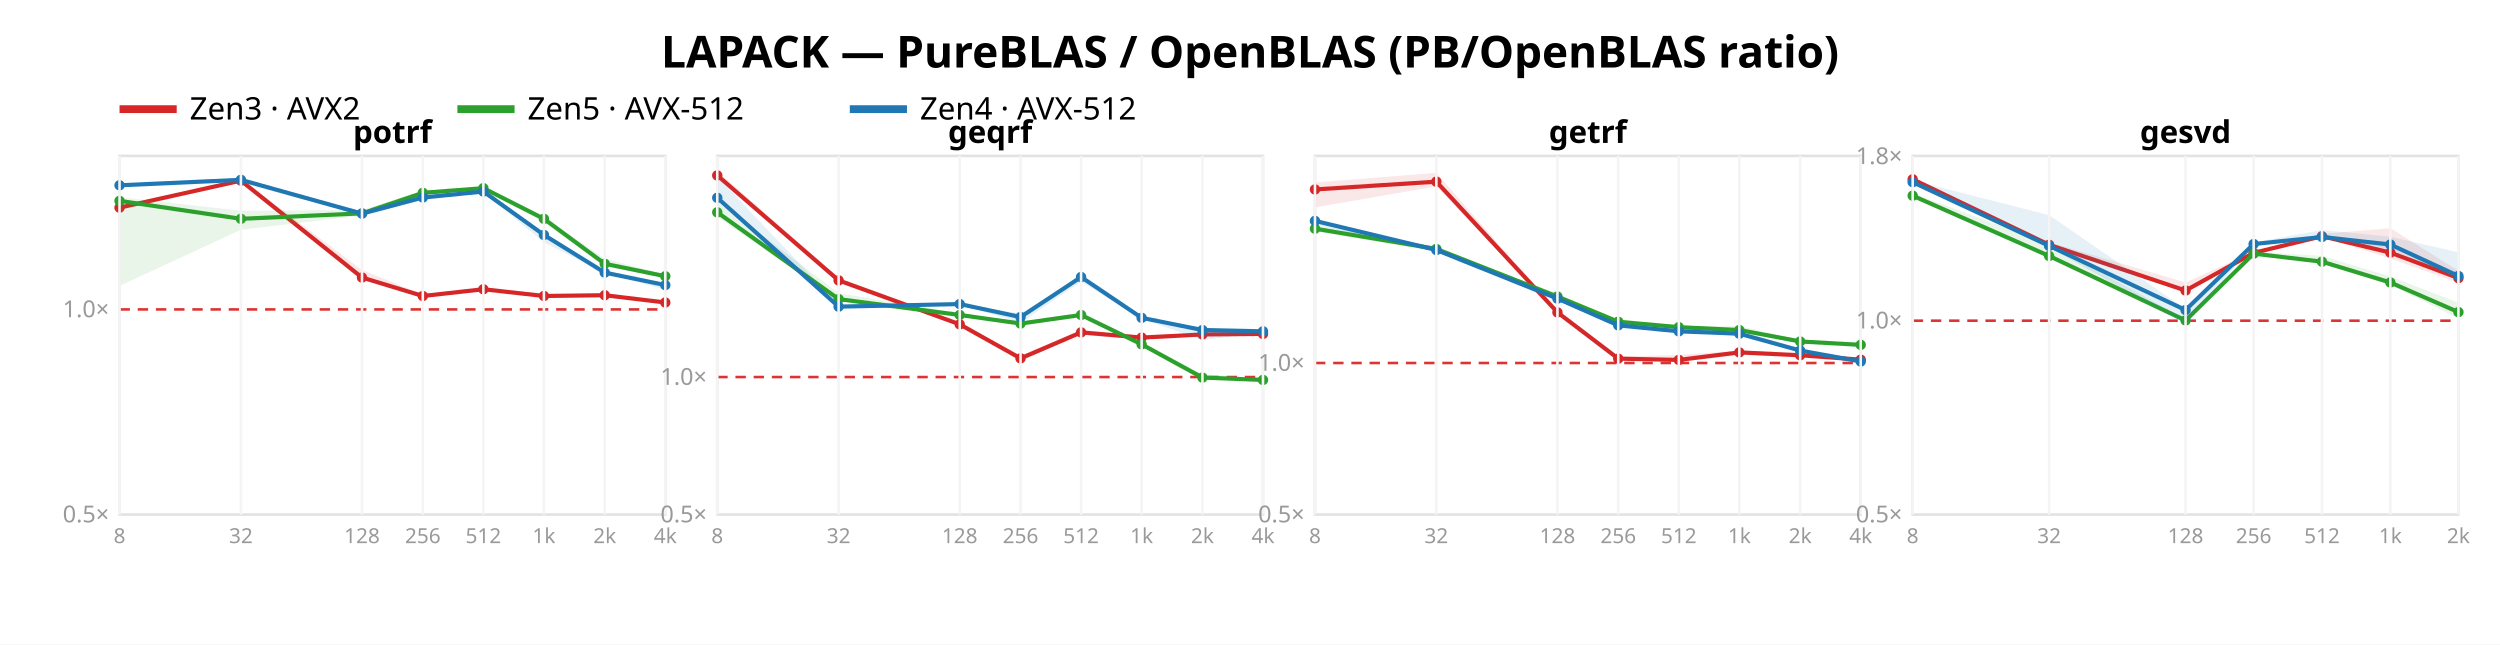
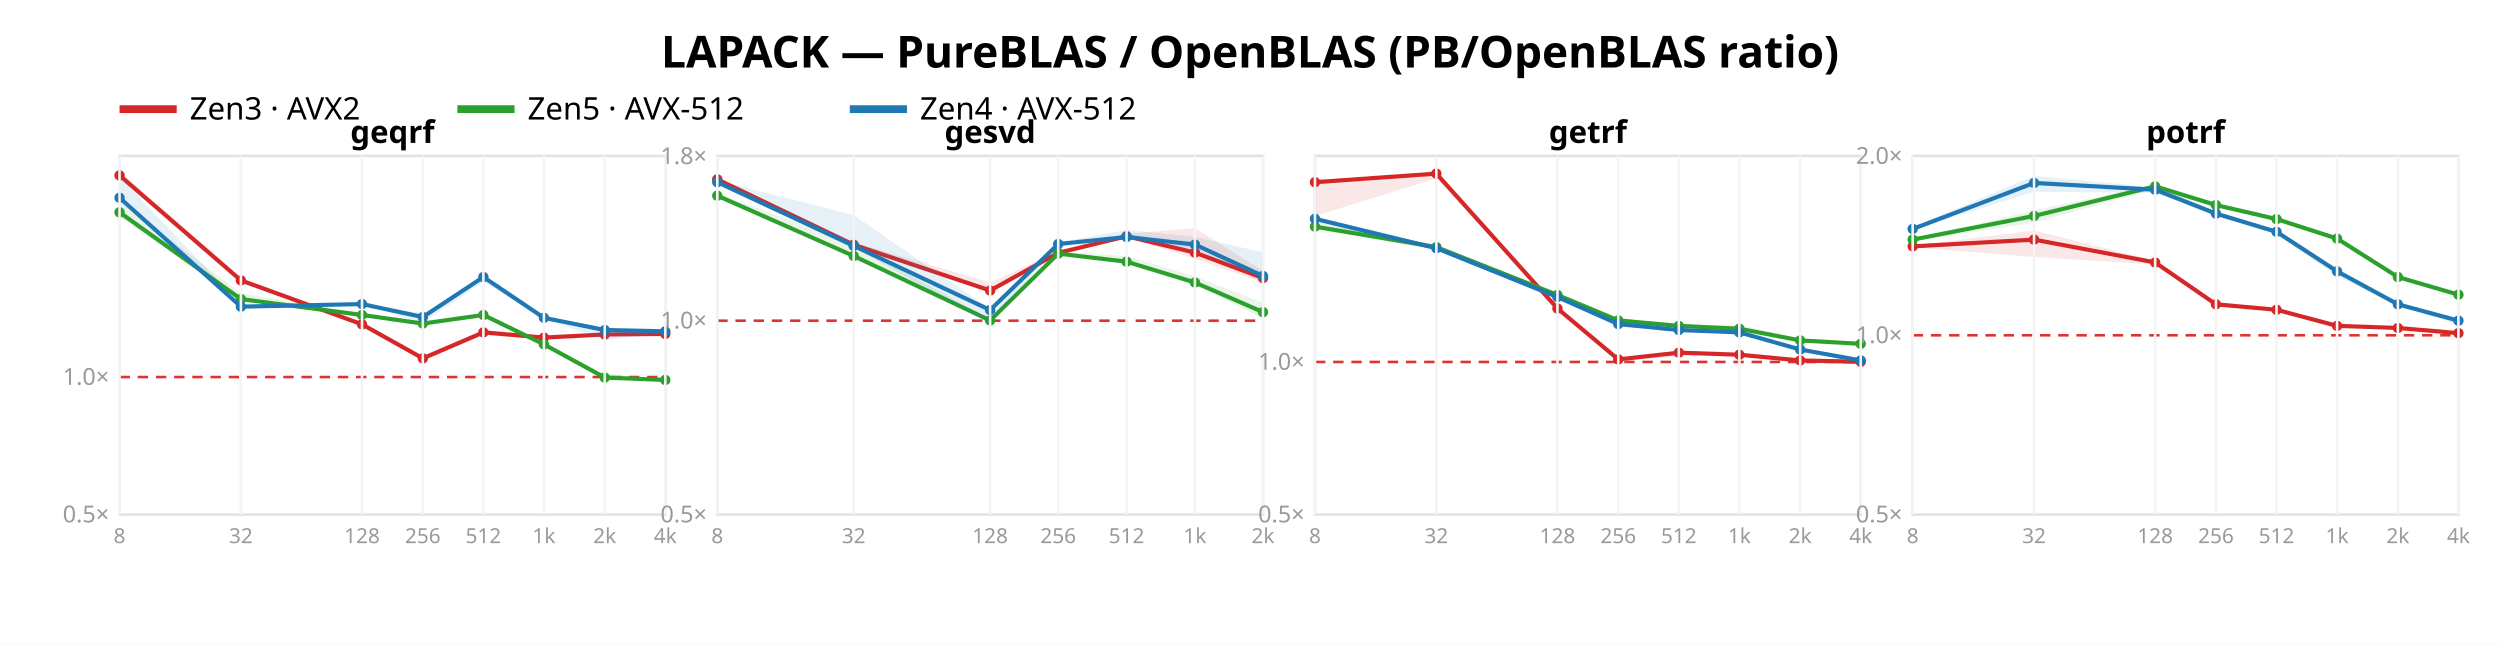
<svg xmlns="http://www.w3.org/2000/svg" width="962" height="248" font-family="sans-serif">
  <rect width="962" height="248" fill="white" />
  <text x="481.0" y="26" text-anchor="middle" font-size="17" font-weight="bold">LAPACK — PureBLAS / OpenBLAS (PB/OpenBLAS ratio)</text>
  <line x1="46" y1="42" x2="68" y2="42" stroke="#d62728" stroke-width="3" />
  <text x="73" y="46" font-size="12">Zen3 · AVX2</text>
  <line x1="176" y1="42" x2="198" y2="42" stroke="#2ca02c" stroke-width="3" />
  <text x="203" y="46" font-size="12">Zen5 · AVX-512</text>
  <line x1="327" y1="42" x2="349" y2="42" stroke="#1f77b4" stroke-width="3" />
  <text x="354" y="46" font-size="12">Zen4 · AVX-512</text>
  <rect x="46" y="60" width="210" height="138" fill="none" stroke="#e2e2e2" />
-   <line x1="46" y1="119.065" x2="256" y2="119.065" stroke="#d33" stroke-dasharray="4 3" />
+   <line x1="46" y1="145.086" x2="256" y2="145.086" stroke="#d33" stroke-dasharray="4 3" />
  <text x="42" y="201.0" text-anchor="end" font-size="9" fill="#999">0.5×</text>
-   <text x="42" y="122.065" text-anchor="end" font-size="9" fill="#999">1.0×</text>
-   <polygon points="46.0,79.3 92.7,68.8 139.3,103.9 162.7,113.3 186.0,110.8 209.3,113.1 232.7,112.9 256.0,116.2 256.0,116.6 232.7,113.7 209.3,114.4 186.0,111.7 162.7,114.2 139.3,107.1 92.7,70.0 46.0,80.5" fill="#d62728" opacity="0.11" />
-   <polyline points="46.0,79.9 92.7,69.5 139.3,106.8 162.7,113.9 186.0,111.3 209.3,113.9 232.7,113.6 256.0,116.4" fill="none" stroke="#d62728" stroke-width="1.6" />
-   <circle cx="46.0" cy="79.9" r="2" fill="#d62728" />
-   <circle cx="92.7" cy="69.5" r="2" fill="#d62728" />
-   <circle cx="139.3" cy="106.8" r="2" fill="#d62728" />
-   <circle cx="162.7" cy="113.9" r="2" fill="#d62728" />
-   <circle cx="186.0" cy="111.3" r="2" fill="#d62728" />
-   <circle cx="209.3" cy="113.9" r="2" fill="#d62728" />
-   <circle cx="232.7" cy="113.6" r="2" fill="#d62728" />
-   <circle cx="256.0" cy="116.4" r="2" fill="#d62728" />
-   <polygon points="46.0,75.9 92.7,81.1 139.3,80.8 162.7,73.4 186.0,72.0 209.3,83.8 232.7,99.5 256.0,105.7 256.0,106.9 232.7,102.4 209.3,85.6 186.0,72.7 162.7,74.7 139.3,82.9 92.7,88.4 46.0,110.0" fill="#2ca02c" opacity="0.11" />
-   <polyline points="46.0,77.3 92.7,84.2 139.3,82.1 162.7,74.2 186.0,72.4 209.3,84.2 232.7,101.5 256.0,106.3" fill="none" stroke="#2ca02c" stroke-width="1.6" />
-   <circle cx="46.0" cy="77.3" r="2" fill="#2ca02c" />
-   <circle cx="92.7" cy="84.2" r="2" fill="#2ca02c" />
-   <circle cx="139.3" cy="82.1" r="2" fill="#2ca02c" />
-   <circle cx="162.7" cy="74.2" r="2" fill="#2ca02c" />
-   <circle cx="186.0" cy="72.4" r="2" fill="#2ca02c" />
-   <circle cx="209.3" cy="84.2" r="2" fill="#2ca02c" />
-   <circle cx="232.7" cy="101.5" r="2" fill="#2ca02c" />
-   <circle cx="256.0" cy="106.3" r="2" fill="#2ca02c" />
-   <polygon points="46.0,70.7 92.7,68.8 139.3,81.4 162.7,74.7 186.0,73.0 209.3,89.8 232.7,104.1 256.0,109.4 256.0,111.5 232.7,105.1 209.3,93.3 186.0,74.0 162.7,76.9 139.3,83.0 92.7,70.2 46.0,71.5" fill="#1f77b4" opacity="0.11" />
-   <polyline points="46.0,71.3 92.7,69.2 139.3,82.2 162.7,76.0 186.0,73.7 209.3,90.4 232.7,104.9 256.0,109.7" fill="none" stroke="#1f77b4" stroke-width="1.6" />
-   <circle cx="46.0" cy="71.3" r="2" fill="#1f77b4" />
-   <circle cx="92.7" cy="69.2" r="2" fill="#1f77b4" />
-   <circle cx="139.3" cy="82.2" r="2" fill="#1f77b4" />
-   <circle cx="162.7" cy="76.0" r="2" fill="#1f77b4" />
-   <circle cx="186.0" cy="73.7" r="2" fill="#1f77b4" />
-   <circle cx="209.3" cy="90.4" r="2" fill="#1f77b4" />
-   <circle cx="232.7" cy="104.9" r="2" fill="#1f77b4" />
-   <circle cx="256.0" cy="109.7" r="2" fill="#1f77b4" />
-   <text x="151.0" y="55" text-anchor="middle" font-size="12" font-weight="bold">potrf</text>
+   <text x="42" y="148.086" text-anchor="end" font-size="9" fill="#999">1.0×</text>
+   <polygon points="46.0,65.9 92.7,106.8 139.3,124.3 162.7,136.8 186.0,126.9 209.3,129.4 232.7,128.3 256.0,128.3 256.0,128.8 232.7,129.1 209.3,130.6 186.0,128.9 162.7,138.8 139.3,125.2 92.7,108.1 46.0,68.2" fill="#d62728" opacity="0.11" />
+   <polyline points="46.0,67.5 92.7,107.9 139.3,124.8 162.7,137.9 186.0,127.9 209.3,129.9 232.7,128.7 256.0,128.5" fill="none" stroke="#d62728" stroke-width="1.6" />
+   <circle cx="46.0" cy="67.5" r="2" fill="#d62728" />
+   <circle cx="92.7" cy="107.9" r="2" fill="#d62728" />
+   <circle cx="139.3" cy="124.8" r="2" fill="#d62728" />
+   <circle cx="162.7" cy="137.9" r="2" fill="#d62728" />
+   <circle cx="186.0" cy="127.9" r="2" fill="#d62728" />
+   <circle cx="209.3" cy="129.9" r="2" fill="#d62728" />
+   <circle cx="232.7" cy="128.7" r="2" fill="#d62728" />
+   <circle cx="256.0" cy="128.5" r="2" fill="#d62728" />
+   <polygon points="46.0,77.5 92.7,112.8 139.3,120.7 162.7,124.0 186.0,120.8 209.3,131.9 232.7,143.9 256.0,145.9 256.0,146.8 232.7,145.6 209.3,133.2 186.0,121.4 162.7,124.7 139.3,121.7 92.7,115.7 46.0,83.4" fill="#2ca02c" opacity="0.11" />
+   <polyline points="46.0,81.7 92.7,115.1 139.3,121.2 162.7,124.5 186.0,121.2 209.3,132.5 232.7,145.3 256.0,146.2" fill="none" stroke="#2ca02c" stroke-width="1.6" />
+   <circle cx="46.0" cy="81.7" r="2" fill="#2ca02c" />
+   <circle cx="92.7" cy="115.1" r="2" fill="#2ca02c" />
+   <circle cx="139.3" cy="121.2" r="2" fill="#2ca02c" />
+   <circle cx="162.7" cy="124.5" r="2" fill="#2ca02c" />
+   <circle cx="186.0" cy="121.2" r="2" fill="#2ca02c" />
+   <circle cx="209.3" cy="132.5" r="2" fill="#2ca02c" />
+   <circle cx="232.7" cy="145.3" r="2" fill="#2ca02c" />
+   <circle cx="256.0" cy="146.2" r="2" fill="#2ca02c" />
+   <polygon points="46.0,68.0 92.7,117.2 139.3,116.7 162.7,120.7 186.0,106.0 209.3,121.9 232.7,126.1 256.0,127.2 256.0,128.1 232.7,130.9 209.3,122.6 186.0,108.4 162.7,124.2 139.3,117.2 92.7,118.4 46.0,76.8" fill="#1f77b4" opacity="0.11" />
+   <polyline points="46.0,76.1 92.7,118.0 139.3,117.0 162.7,122.0 186.0,106.6 209.3,122.3 232.7,127.0 256.0,127.5" fill="none" stroke="#1f77b4" stroke-width="1.6" />
+   <circle cx="46.0" cy="76.1" r="2" fill="#1f77b4" />
+   <circle cx="92.7" cy="118.0" r="2" fill="#1f77b4" />
+   <circle cx="139.3" cy="117.0" r="2" fill="#1f77b4" />
+   <circle cx="162.7" cy="122.0" r="2" fill="#1f77b4" />
+   <circle cx="186.0" cy="106.6" r="2" fill="#1f77b4" />
+   <circle cx="209.3" cy="122.3" r="2" fill="#1f77b4" />
+   <circle cx="232.7" cy="127.0" r="2" fill="#1f77b4" />
+   <circle cx="256.0" cy="127.5" r="2" fill="#1f77b4" />
+   <text x="151.0" y="55" text-anchor="middle" font-size="12" font-weight="bold">geqrf</text>
  <line x1="46.0" y1="60" x2="46.0" y2="198" stroke="#f4f4f4" />
  <text x="46.0" y="209" text-anchor="middle" font-size="8" fill="#999">8</text>
  <line x1="92.7" y1="60" x2="92.7" y2="198" stroke="#f4f4f4" />
  <text x="92.7" y="209" text-anchor="middle" font-size="8" fill="#999">32</text>
  <line x1="139.3" y1="60" x2="139.3" y2="198" stroke="#f4f4f4" />
  <text x="139.3" y="209" text-anchor="middle" font-size="8" fill="#999">128</text>
  <line x1="162.7" y1="60" x2="162.7" y2="198" stroke="#f4f4f4" />
  <text x="162.7" y="209" text-anchor="middle" font-size="8" fill="#999">256</text>
  <line x1="186.0" y1="60" x2="186.0" y2="198" stroke="#f4f4f4" />
  <text x="186.0" y="209" text-anchor="middle" font-size="8" fill="#999">512</text>
  <line x1="209.3" y1="60" x2="209.3" y2="198" stroke="#f4f4f4" />
  <text x="209.3" y="209" text-anchor="middle" font-size="8" fill="#999">1k</text>
  <line x1="232.7" y1="60" x2="232.7" y2="198" stroke="#f4f4f4" />
  <text x="232.7" y="209" text-anchor="middle" font-size="8" fill="#999">2k</text>
  <line x1="256.0" y1="60" x2="256.0" y2="198" stroke="#f4f4f4" />
  <text x="256.0" y="209" text-anchor="middle" font-size="8" fill="#999">4k</text>
  <rect x="276" y="60" width="210" height="138" fill="none" stroke="#e2e2e2" />
-   <line x1="276" y1="145.086" x2="486" y2="145.086" stroke="#d33" stroke-dasharray="4 3" />
+   <line x1="276" y1="123.402" x2="486" y2="123.402" stroke="#d33" stroke-dasharray="4 3" />
  <text x="272" y="201.0" text-anchor="end" font-size="9" fill="#999">0.5×</text>
-   <text x="272" y="148.086" text-anchor="end" font-size="9" fill="#999">1.0×</text>
-   <polygon points="276.0,65.9 322.7,106.8 369.3,124.3 392.7,136.8 416.0,126.9 439.3,129.4 462.7,128.3 486.0,128.3 486.0,128.8 462.7,129.1 439.3,130.6 416.0,128.9 392.7,138.8 369.3,125.2 322.7,108.1 276.0,68.2" fill="#d62728" opacity="0.11" />
-   <polyline points="276.0,67.5 322.7,107.9 369.3,124.8 392.7,137.9 416.0,127.9 439.3,129.9 462.7,128.7 486.0,128.5" fill="none" stroke="#d62728" stroke-width="1.6" />
-   <circle cx="276.0" cy="67.5" r="2" fill="#d62728" />
-   <circle cx="322.7" cy="107.9" r="2" fill="#d62728" />
-   <circle cx="369.3" cy="124.8" r="2" fill="#d62728" />
-   <circle cx="392.7" cy="137.9" r="2" fill="#d62728" />
-   <circle cx="416.0" cy="127.9" r="2" fill="#d62728" />
-   <circle cx="439.3" cy="129.9" r="2" fill="#d62728" />
-   <circle cx="462.7" cy="128.7" r="2" fill="#d62728" />
-   <circle cx="486.0" cy="128.5" r="2" fill="#d62728" />
-   <polygon points="276.0,77.5 322.7,112.8 369.3,120.7 392.7,124.0 416.0,120.8 439.3,131.9 462.7,143.9 486.0,145.9 486.0,146.8 462.7,145.6 439.3,133.2 416.0,121.4 392.7,124.7 369.3,121.7 322.7,115.7 276.0,83.4" fill="#2ca02c" opacity="0.11" />
-   <polyline points="276.0,81.7 322.7,115.1 369.3,121.2 392.7,124.5 416.0,121.2 439.3,132.5 462.7,145.3 486.0,146.2" fill="none" stroke="#2ca02c" stroke-width="1.6" />
-   <circle cx="276.0" cy="81.7" r="2" fill="#2ca02c" />
-   <circle cx="322.7" cy="115.1" r="2" fill="#2ca02c" />
-   <circle cx="369.3" cy="121.2" r="2" fill="#2ca02c" />
-   <circle cx="392.7" cy="124.5" r="2" fill="#2ca02c" />
-   <circle cx="416.0" cy="121.2" r="2" fill="#2ca02c" />
-   <circle cx="439.3" cy="132.5" r="2" fill="#2ca02c" />
-   <circle cx="462.7" cy="145.3" r="2" fill="#2ca02c" />
-   <circle cx="486.0" cy="146.2" r="2" fill="#2ca02c" />
-   <polygon points="276.0,68.0 322.7,117.2 369.3,116.7 392.7,120.7 416.0,106.0 439.3,121.9 462.7,126.1 486.0,127.2 486.0,128.1 462.7,130.9 439.3,122.6 416.0,108.4 392.7,124.2 369.3,117.2 322.7,118.4 276.0,76.8" fill="#1f77b4" opacity="0.11" />
-   <polyline points="276.0,76.1 322.7,118.0 369.3,117.0 392.7,122.0 416.0,106.6 439.3,122.3 462.7,127.0 486.0,127.5" fill="none" stroke="#1f77b4" stroke-width="1.6" />
-   <circle cx="276.0" cy="76.1" r="2" fill="#1f77b4" />
-   <circle cx="322.7" cy="118.0" r="2" fill="#1f77b4" />
-   <circle cx="369.3" cy="117.0" r="2" fill="#1f77b4" />
-   <circle cx="392.7" cy="122.0" r="2" fill="#1f77b4" />
-   <circle cx="416.0" cy="106.6" r="2" fill="#1f77b4" />
-   <circle cx="439.3" cy="122.3" r="2" fill="#1f77b4" />
-   <circle cx="462.7" cy="127.0" r="2" fill="#1f77b4" />
-   <circle cx="486.0" cy="127.5" r="2" fill="#1f77b4" />
-   <text x="381.0" y="55" text-anchor="middle" font-size="12" font-weight="bold">geqrf</text>
+   <text x="272" y="126.402" text-anchor="end" font-size="9" fill="#999">1.0×</text>
+   <text x="272" y="63.143" text-anchor="end" font-size="9" fill="#999">1.8×</text>
+   <polygon points="276.0,68.3 328.5,93.2 381.0,108.7 407.2,96.8 433.5,90.0 459.8,87.8 486.0,104.2 486.0,108.8 459.8,99.5 433.5,91.2 407.2,98.1 381.0,112.1 328.5,94.7 276.0,69.4" fill="#d62728" opacity="0.11" />
+   <polyline points="276.0,69.0 328.5,94.2 381.0,111.8 407.2,97.3 433.5,90.9 459.8,97.2 486.0,107.0" fill="none" stroke="#d62728" stroke-width="1.6" />
+   <circle cx="276.0" cy="69.0" r="2" fill="#d62728" />
+   <circle cx="328.5" cy="94.2" r="2" fill="#d62728" />
+   <circle cx="381.0" cy="111.8" r="2" fill="#d62728" />
+   <circle cx="407.2" cy="97.3" r="2" fill="#d62728" />
+   <circle cx="433.5" cy="90.9" r="2" fill="#d62728" />
+   <circle cx="459.8" cy="97.2" r="2" fill="#d62728" />
+   <circle cx="486.0" cy="107.0" r="2" fill="#d62728" />
+   <polygon points="276.0,74.4 328.5,93.8 381.0,122.9 407.2,96.8 433.5,98.5 459.8,106.4 486.0,116.5 486.0,122.5 459.8,109.7 433.5,101.4 407.2,98.1 381.0,123.5 328.5,99.1 276.0,76.1" fill="#2ca02c" opacity="0.11" />
+   <polyline points="276.0,75.3 328.5,98.5 381.0,123.3 407.2,97.6 433.5,100.7 459.8,108.7 486.0,120.1" fill="none" stroke="#2ca02c" stroke-width="1.6" />
+   <circle cx="276.0" cy="75.3" r="2" fill="#2ca02c" />
+   <circle cx="328.5" cy="98.5" r="2" fill="#2ca02c" />
+   <circle cx="381.0" cy="123.3" r="2" fill="#2ca02c" />
+   <circle cx="407.2" cy="97.6" r="2" fill="#2ca02c" />
+   <circle cx="433.5" cy="100.7" r="2" fill="#2ca02c" />
+   <circle cx="459.8" cy="108.7" r="2" fill="#2ca02c" />
+   <circle cx="486.0" cy="120.1" r="2" fill="#2ca02c" />
+   <polygon points="276.0,69.4 328.5,82.8 381.0,118.9 407.2,93.3 433.5,88.5 459.8,91.1 486.0,97.1 486.0,107.3 459.8,96.0 433.5,91.7 407.2,94.2 381.0,124.9 328.5,95.1 276.0,70.9" fill="#1f77b4" opacity="0.11" />
+   <polyline points="276.0,70.1 328.5,94.6 381.0,119.3 407.2,93.9 433.5,91.2 459.8,94.1 486.0,106.2" fill="none" stroke="#1f77b4" stroke-width="1.6" />
+   <circle cx="276.0" cy="70.1" r="2" fill="#1f77b4" />
+   <circle cx="328.5" cy="94.6" r="2" fill="#1f77b4" />
+   <circle cx="381.0" cy="119.3" r="2" fill="#1f77b4" />
+   <circle cx="407.2" cy="93.9" r="2" fill="#1f77b4" />
+   <circle cx="433.5" cy="91.2" r="2" fill="#1f77b4" />
+   <circle cx="459.8" cy="94.1" r="2" fill="#1f77b4" />
+   <circle cx="486.0" cy="106.2" r="2" fill="#1f77b4" />
+   <text x="381.0" y="55" text-anchor="middle" font-size="12" font-weight="bold">gesvd</text>
  <line x1="276.0" y1="60" x2="276.0" y2="198" stroke="#f4f4f4" />
  <text x="276.0" y="209" text-anchor="middle" font-size="8" fill="#999">8</text>
-   <line x1="322.7" y1="60" x2="322.7" y2="198" stroke="#f4f4f4" />
-   <text x="322.7" y="209" text-anchor="middle" font-size="8" fill="#999">32</text>
-   <line x1="369.3" y1="60" x2="369.3" y2="198" stroke="#f4f4f4" />
-   <text x="369.3" y="209" text-anchor="middle" font-size="8" fill="#999">128</text>
-   <line x1="392.7" y1="60" x2="392.7" y2="198" stroke="#f4f4f4" />
-   <text x="392.7" y="209" text-anchor="middle" font-size="8" fill="#999">256</text>
-   <line x1="416.0" y1="60" x2="416.0" y2="198" stroke="#f4f4f4" />
-   <text x="416.0" y="209" text-anchor="middle" font-size="8" fill="#999">512</text>
-   <line x1="439.3" y1="60" x2="439.3" y2="198" stroke="#f4f4f4" />
-   <text x="439.3" y="209" text-anchor="middle" font-size="8" fill="#999">1k</text>
-   <line x1="462.7" y1="60" x2="462.7" y2="198" stroke="#f4f4f4" />
-   <text x="462.7" y="209" text-anchor="middle" font-size="8" fill="#999">2k</text>
+   <line x1="328.5" y1="60" x2="328.5" y2="198" stroke="#f4f4f4" />
+   <text x="328.5" y="209" text-anchor="middle" font-size="8" fill="#999">32</text>
+   <line x1="381.0" y1="60" x2="381.0" y2="198" stroke="#f4f4f4" />
+   <text x="381.0" y="209" text-anchor="middle" font-size="8" fill="#999">128</text>
+   <line x1="407.2" y1="60" x2="407.2" y2="198" stroke="#f4f4f4" />
+   <text x="407.2" y="209" text-anchor="middle" font-size="8" fill="#999">256</text>
+   <line x1="433.5" y1="60" x2="433.5" y2="198" stroke="#f4f4f4" />
+   <text x="433.5" y="209" text-anchor="middle" font-size="8" fill="#999">512</text>
+   <line x1="459.8" y1="60" x2="459.8" y2="198" stroke="#f4f4f4" />
+   <text x="459.8" y="209" text-anchor="middle" font-size="8" fill="#999">1k</text>
  <line x1="486.0" y1="60" x2="486.0" y2="198" stroke="#f4f4f4" />
-   <text x="486.0" y="209" text-anchor="middle" font-size="8" fill="#999">4k</text>
+   <text x="486.0" y="209" text-anchor="middle" font-size="8" fill="#999">2k</text>
  <rect x="506" y="60" width="210" height="138" fill="none" stroke="#e2e2e2" />
-   <line x1="506" y1="139.682" x2="716" y2="139.682" stroke="#d33" stroke-dasharray="4 3" />
+   <line x1="506" y1="139.283" x2="716" y2="139.283" stroke="#d33" stroke-dasharray="4 3" />
  <text x="502" y="201.0" text-anchor="end" font-size="9" fill="#999">0.5×</text>
-   <text x="502" y="142.682" text-anchor="end" font-size="9" fill="#999">1.0×</text>
-   <polygon points="506.0,70.2 552.7,66.5 599.3,119.9 622.7,137.2 646.0,136.6 669.3,134.9 692.7,136.2 716.0,138.0 716.0,138.7 692.7,137.3 669.3,136.6 646.0,139.2 622.7,138.6 599.3,120.5 552.7,71.7 506.0,79.8" fill="#d62728" opacity="0.11" />
-   <polyline points="506.0,72.9 552.7,69.9 599.3,120.2 622.7,138.0 646.0,138.5 669.3,135.6 692.7,136.7 716.0,138.4" fill="none" stroke="#d62728" stroke-width="1.6" />
-   <circle cx="506.0" cy="72.9" r="2" fill="#d62728" />
-   <circle cx="552.7" cy="69.9" r="2" fill="#d62728" />
-   <circle cx="599.3" cy="120.2" r="2" fill="#d62728" />
-   <circle cx="622.7" cy="138.0" r="2" fill="#d62728" />
-   <circle cx="646.0" cy="138.5" r="2" fill="#d62728" />
-   <circle cx="669.3" cy="135.6" r="2" fill="#d62728" />
-   <circle cx="692.7" cy="136.7" r="2" fill="#d62728" />
-   <circle cx="716.0" cy="138.4" r="2" fill="#d62728" />
-   <polygon points="506.0,86.7 552.7,94.8 599.3,113.6 622.7,123.2 646.0,125.7 669.3,125.5 692.7,130.8 716.0,132.6 716.0,133.3 692.7,131.8 669.3,127.7 646.0,126.1 622.7,124.7 599.3,114.8 552.7,96.8 506.0,89.0" fill="#2ca02c" opacity="0.11" />
-   <polyline points="506.0,88.0 552.7,95.8 599.3,114.1 622.7,123.8 646.0,125.9 669.3,127.0 692.7,131.4 716.0,132.7" fill="none" stroke="#2ca02c" stroke-width="1.6" />
-   <circle cx="506.0" cy="88.0" r="2" fill="#2ca02c" />
-   <circle cx="552.7" cy="95.8" r="2" fill="#2ca02c" />
-   <circle cx="599.3" cy="114.1" r="2" fill="#2ca02c" />
-   <circle cx="622.7" cy="123.8" r="2" fill="#2ca02c" />
-   <circle cx="646.0" cy="125.9" r="2" fill="#2ca02c" />
-   <circle cx="669.3" cy="127.0" r="2" fill="#2ca02c" />
-   <circle cx="692.7" cy="131.4" r="2" fill="#2ca02c" />
-   <circle cx="716.0" cy="132.7" r="2" fill="#2ca02c" />
-   <polygon points="506.0,84.3 552.7,96.0 599.3,114.5 622.7,124.3 646.0,125.9 669.3,128.1 692.7,134.3 716.0,138.4 716.0,139.4 692.7,135.4 669.3,129.3 646.0,127.6 622.7,126.2 599.3,115.4 552.7,96.7 506.0,86.5" fill="#1f77b4" opacity="0.11" />
-   <polyline points="506.0,85.0 552.7,96.2 599.3,114.9 622.7,125.2 646.0,127.5 669.3,128.4 692.7,134.9 716.0,139.1" fill="none" stroke="#1f77b4" stroke-width="1.6" />
-   <circle cx="506.0" cy="85.0" r="2" fill="#1f77b4" />
-   <circle cx="552.7" cy="96.2" r="2" fill="#1f77b4" />
-   <circle cx="599.3" cy="114.9" r="2" fill="#1f77b4" />
-   <circle cx="622.7" cy="125.2" r="2" fill="#1f77b4" />
-   <circle cx="646.0" cy="127.5" r="2" fill="#1f77b4" />
-   <circle cx="669.3" cy="128.4" r="2" fill="#1f77b4" />
-   <circle cx="692.7" cy="134.9" r="2" fill="#1f77b4" />
-   <circle cx="716.0" cy="139.1" r="2" fill="#1f77b4" />
+   <text x="502" y="142.283" text-anchor="end" font-size="9" fill="#999">1.0×</text>
+   <polygon points="506.0,69.4 552.7,66.5 599.3,118.5 622.7,137.9 646.0,135.4 669.3,136.2 692.7,138.3 716.0,138.9 716.0,140.3 692.7,139.1 669.3,136.8 646.0,137.1 622.7,139.0 599.3,118.9 552.7,68.6 506.0,83.1" fill="#d62728" opacity="0.11" />
+   <polyline points="506.0,70.1 552.7,66.8 599.3,118.7 622.7,138.3 646.0,135.7 669.3,136.5 692.7,138.7 716.0,139.2" fill="none" stroke="#d62728" stroke-width="1.6" />
+   <circle cx="506.0" cy="70.1" r="2" fill="#d62728" />
+   <circle cx="552.7" cy="66.8" r="2" fill="#d62728" />
+   <circle cx="599.3" cy="118.7" r="2" fill="#d62728" />
+   <circle cx="622.7" cy="138.3" r="2" fill="#d62728" />
+   <circle cx="646.0" cy="135.7" r="2" fill="#d62728" />
+   <circle cx="669.3" cy="136.5" r="2" fill="#d62728" />
+   <circle cx="692.7" cy="138.7" r="2" fill="#d62728" />
+   <circle cx="716.0" cy="139.2" r="2" fill="#d62728" />
+   <polygon points="506.0,86.0 552.7,94.1 599.3,113.0 622.7,122.6 646.0,125.2 669.3,125.0 692.7,130.4 716.0,132.1 716.0,132.9 692.7,131.3 669.3,127.3 646.0,125.7 622.7,124.2 599.3,114.2 552.7,96.1 506.0,88.2" fill="#2ca02c" opacity="0.11" />
+   <polyline points="506.0,87.2 552.7,95.1 599.3,113.5 622.7,123.3 646.0,125.4 669.3,126.5 692.7,131.0 716.0,132.3" fill="none" stroke="#2ca02c" stroke-width="1.6" />
+   <circle cx="506.0" cy="87.2" r="2" fill="#2ca02c" />
+   <circle cx="552.7" cy="95.1" r="2" fill="#2ca02c" />
+   <circle cx="599.3" cy="113.5" r="2" fill="#2ca02c" />
+   <circle cx="622.7" cy="123.3" r="2" fill="#2ca02c" />
+   <circle cx="646.0" cy="125.4" r="2" fill="#2ca02c" />
+   <circle cx="669.3" cy="126.5" r="2" fill="#2ca02c" />
+   <circle cx="692.7" cy="131.0" r="2" fill="#2ca02c" />
+   <circle cx="716.0" cy="132.3" r="2" fill="#2ca02c" />
+   <polygon points="506.0,83.5 552.7,95.3 599.3,113.9 622.7,123.7 646.0,125.4 669.3,127.6 692.7,133.8 716.0,137.9 716.0,139.0 692.7,134.9 669.3,128.8 646.0,127.1 622.7,125.7 599.3,114.8 552.7,96.0 506.0,85.7" fill="#1f77b4" opacity="0.11" />
+   <polyline points="506.0,84.2 552.7,95.5 599.3,114.3 622.7,124.7 646.0,127.0 669.3,127.9 692.7,134.5 716.0,138.7" fill="none" stroke="#1f77b4" stroke-width="1.6" />
+   <circle cx="506.0" cy="84.2" r="2" fill="#1f77b4" />
+   <circle cx="552.7" cy="95.5" r="2" fill="#1f77b4" />
+   <circle cx="599.3" cy="114.3" r="2" fill="#1f77b4" />
+   <circle cx="622.7" cy="124.7" r="2" fill="#1f77b4" />
+   <circle cx="646.0" cy="127.0" r="2" fill="#1f77b4" />
+   <circle cx="669.3" cy="127.9" r="2" fill="#1f77b4" />
+   <circle cx="692.7" cy="134.5" r="2" fill="#1f77b4" />
+   <circle cx="716.0" cy="138.7" r="2" fill="#1f77b4" />
  <text x="611.0" y="55" text-anchor="middle" font-size="12" font-weight="bold">getrf</text>
  <line x1="506.0" y1="60" x2="506.0" y2="198" stroke="#f4f4f4" />
  <text x="506.0" y="209" text-anchor="middle" font-size="8" fill="#999">8</text>
  <line x1="552.7" y1="60" x2="552.7" y2="198" stroke="#f4f4f4" />
  <text x="552.7" y="209" text-anchor="middle" font-size="8" fill="#999">32</text>
  <line x1="599.3" y1="60" x2="599.3" y2="198" stroke="#f4f4f4" />
  <text x="599.3" y="209" text-anchor="middle" font-size="8" fill="#999">128</text>
  <line x1="622.7" y1="60" x2="622.7" y2="198" stroke="#f4f4f4" />
  <text x="622.7" y="209" text-anchor="middle" font-size="8" fill="#999">256</text>
  <line x1="646.0" y1="60" x2="646.0" y2="198" stroke="#f4f4f4" />
  <text x="646.0" y="209" text-anchor="middle" font-size="8" fill="#999">512</text>
  <line x1="669.3" y1="60" x2="669.3" y2="198" stroke="#f4f4f4" />
  <text x="669.3" y="209" text-anchor="middle" font-size="8" fill="#999">1k</text>
  <line x1="692.7" y1="60" x2="692.7" y2="198" stroke="#f4f4f4" />
  <text x="692.7" y="209" text-anchor="middle" font-size="8" fill="#999">2k</text>
  <line x1="716.0" y1="60" x2="716.0" y2="198" stroke="#f4f4f4" />
  <text x="716.0" y="209" text-anchor="middle" font-size="8" fill="#999">4k</text>
  <rect x="736" y="60" width="210" height="138" fill="none" stroke="#e2e2e2" />
-   <line x1="736" y1="123.402" x2="946" y2="123.402" stroke="#d33" stroke-dasharray="4 3" />
+   <line x1="736" y1="129.024" x2="946" y2="129.024" stroke="#d33" stroke-dasharray="4 3" />
  <text x="732" y="201.0" text-anchor="end" font-size="9" fill="#999">0.5×</text>
-   <text x="732" y="126.402" text-anchor="end" font-size="9" fill="#999">1.0×</text>
-   <text x="732" y="63.143" text-anchor="end" font-size="9" fill="#999">1.8×</text>
-   <polygon points="736.0,68.3 788.5,93.2 841.0,108.7 867.2,96.8 893.5,90.0 919.8,87.8 946.0,104.2 946.0,108.8 919.8,99.5 893.5,91.2 867.2,98.1 841.0,112.1 788.5,94.7 736.0,69.4" fill="#d62728" opacity="0.11" />
-   <polyline points="736.0,69.0 788.5,94.2 841.0,111.8 867.2,97.3 893.5,90.9 919.8,97.2 946.0,107.0" fill="none" stroke="#d62728" stroke-width="1.6" />
-   <circle cx="736.0" cy="69.0" r="2" fill="#d62728" />
-   <circle cx="788.5" cy="94.2" r="2" fill="#d62728" />
-   <circle cx="841.0" cy="111.8" r="2" fill="#d62728" />
-   <circle cx="867.2" cy="97.3" r="2" fill="#d62728" />
-   <circle cx="893.5" cy="90.9" r="2" fill="#d62728" />
-   <circle cx="919.8" cy="97.2" r="2" fill="#d62728" />
-   <circle cx="946.0" cy="107.0" r="2" fill="#d62728" />
-   <polygon points="736.0,74.4 788.5,93.8 841.0,122.9 867.2,96.8 893.5,98.5 919.8,106.4 946.0,116.5 946.0,122.5 919.8,109.7 893.5,101.4 867.2,98.1 841.0,123.5 788.5,99.1 736.0,76.1" fill="#2ca02c" opacity="0.11" />
-   <polyline points="736.0,75.3 788.5,98.5 841.0,123.3 867.2,97.6 893.5,100.7 919.8,108.7 946.0,120.1" fill="none" stroke="#2ca02c" stroke-width="1.6" />
-   <circle cx="736.0" cy="75.3" r="2" fill="#2ca02c" />
-   <circle cx="788.5" cy="98.5" r="2" fill="#2ca02c" />
-   <circle cx="841.0" cy="123.3" r="2" fill="#2ca02c" />
-   <circle cx="867.2" cy="97.6" r="2" fill="#2ca02c" />
-   <circle cx="893.5" cy="100.7" r="2" fill="#2ca02c" />
-   <circle cx="919.8" cy="108.7" r="2" fill="#2ca02c" />
-   <circle cx="946.0" cy="120.1" r="2" fill="#2ca02c" />
-   <polygon points="736.0,69.4 788.5,82.8 841.0,118.9 867.2,93.3 893.5,88.5 919.8,91.1 946.0,97.1 946.0,107.3 919.8,96.0 893.5,91.7 867.2,94.2 841.0,124.9 788.5,95.1 736.0,70.9" fill="#1f77b4" opacity="0.11" />
-   <polyline points="736.0,70.1 788.5,94.6 841.0,119.3 867.2,93.9 893.5,91.2 919.8,94.1 946.0,106.2" fill="none" stroke="#1f77b4" stroke-width="1.6" />
-   <circle cx="736.0" cy="70.1" r="2" fill="#1f77b4" />
-   <circle cx="788.5" cy="94.6" r="2" fill="#1f77b4" />
-   <circle cx="841.0" cy="119.3" r="2" fill="#1f77b4" />
-   <circle cx="867.2" cy="93.9" r="2" fill="#1f77b4" />
-   <circle cx="893.5" cy="91.2" r="2" fill="#1f77b4" />
-   <circle cx="919.8" cy="94.1" r="2" fill="#1f77b4" />
-   <circle cx="946.0" cy="106.2" r="2" fill="#1f77b4" />
-   <text x="841.0" y="55" text-anchor="middle" font-size="12" font-weight="bold">gesvd</text>
+   <text x="732" y="132.024" text-anchor="end" font-size="9" fill="#999">1.0×</text>
+   <text x="732" y="63.049" text-anchor="end" font-size="9" fill="#999">2.0×</text>
+   <polygon points="736.0,94.5 782.7,88.7 829.3,100.3 852.7,116.7 876.0,118.8 899.3,125.2 922.7,125.8 946.0,127.8 946.0,128.5 922.7,126.4 899.3,125.5 876.0,119.8 852.7,117.7 829.3,101.8 782.7,98.9 736.0,95.2" fill="#d62728" opacity="0.11" />
+   <polyline points="736.0,94.8 782.7,92.2 829.3,101.0 852.7,117.1 876.0,119.2 899.3,125.4 922.7,126.2 946.0,128.2" fill="none" stroke="#d62728" stroke-width="1.6" />
+   <circle cx="736.0" cy="94.8" r="2" fill="#d62728" />
+   <circle cx="782.7" cy="92.2" r="2" fill="#d62728" />
+   <circle cx="829.3" cy="101.0" r="2" fill="#d62728" />
+   <circle cx="852.7" cy="117.1" r="2" fill="#d62728" />
+   <circle cx="876.0" cy="119.2" r="2" fill="#d62728" />
+   <circle cx="899.3" cy="125.4" r="2" fill="#d62728" />
+   <circle cx="922.7" cy="126.2" r="2" fill="#d62728" />
+   <circle cx="946.0" cy="128.2" r="2" fill="#d62728" />
+   <polygon points="736.0,91.9 782.7,81.0 829.3,70.9 852.7,78.5 876.0,83.9 899.3,91.5 922.7,106.3 946.0,113.2 946.0,113.5 922.7,107.1 899.3,92.5 876.0,84.9 852.7,79.9 829.3,72.8 782.7,85.7 736.0,92.8" fill="#2ca02c" opacity="0.11" />
+   <polyline points="736.0,92.2 782.7,83.1 829.3,71.7 852.7,78.9 876.0,84.3 899.3,91.8 922.7,106.6 946.0,113.4" fill="none" stroke="#2ca02c" stroke-width="1.6" />
+   <circle cx="736.0" cy="92.2" r="2" fill="#2ca02c" />
+   <circle cx="782.7" cy="83.1" r="2" fill="#2ca02c" />
+   <circle cx="829.3" cy="71.7" r="2" fill="#2ca02c" />
+   <circle cx="852.7" cy="78.9" r="2" fill="#2ca02c" />
+   <circle cx="876.0" cy="84.3" r="2" fill="#2ca02c" />
+   <circle cx="899.3" cy="91.8" r="2" fill="#2ca02c" />
+   <circle cx="922.7" cy="106.6" r="2" fill="#2ca02c" />
+   <circle cx="946.0" cy="113.4" r="2" fill="#2ca02c" />
+   <polygon points="736.0,87.4 782.7,67.7 829.3,72.1 852.7,81.1 876.0,88.6 899.3,103.8 922.7,116.4 946.0,122.6 946.0,124.9 922.7,117.6 899.3,106.3 876.0,90.2 852.7,83.1 829.3,74.2 782.7,73.8 736.0,88.4" fill="#1f77b4" opacity="0.11" />
+   <polyline points="736.0,88.1 782.7,70.4 829.3,73.0 852.7,82.2 876.0,89.2 899.3,104.4 922.7,117.1 946.0,123.4" fill="none" stroke="#1f77b4" stroke-width="1.6" />
+   <circle cx="736.0" cy="88.1" r="2" fill="#1f77b4" />
+   <circle cx="782.7" cy="70.4" r="2" fill="#1f77b4" />
+   <circle cx="829.3" cy="73.0" r="2" fill="#1f77b4" />
+   <circle cx="852.7" cy="82.2" r="2" fill="#1f77b4" />
+   <circle cx="876.0" cy="89.2" r="2" fill="#1f77b4" />
+   <circle cx="899.3" cy="104.4" r="2" fill="#1f77b4" />
+   <circle cx="922.7" cy="117.1" r="2" fill="#1f77b4" />
+   <circle cx="946.0" cy="123.4" r="2" fill="#1f77b4" />
+   <text x="841.0" y="55" text-anchor="middle" font-size="12" font-weight="bold">potrf</text>
  <line x1="736.0" y1="60" x2="736.0" y2="198" stroke="#f4f4f4" />
  <text x="736.0" y="209" text-anchor="middle" font-size="8" fill="#999">8</text>
-   <line x1="788.5" y1="60" x2="788.5" y2="198" stroke="#f4f4f4" />
-   <text x="788.5" y="209" text-anchor="middle" font-size="8" fill="#999">32</text>
-   <line x1="841.0" y1="60" x2="841.0" y2="198" stroke="#f4f4f4" />
-   <text x="841.0" y="209" text-anchor="middle" font-size="8" fill="#999">128</text>
-   <line x1="867.2" y1="60" x2="867.2" y2="198" stroke="#f4f4f4" />
-   <text x="867.2" y="209" text-anchor="middle" font-size="8" fill="#999">256</text>
-   <line x1="893.5" y1="60" x2="893.5" y2="198" stroke="#f4f4f4" />
-   <text x="893.5" y="209" text-anchor="middle" font-size="8" fill="#999">512</text>
-   <line x1="919.8" y1="60" x2="919.8" y2="198" stroke="#f4f4f4" />
-   <text x="919.8" y="209" text-anchor="middle" font-size="8" fill="#999">1k</text>
+   <line x1="782.7" y1="60" x2="782.7" y2="198" stroke="#f4f4f4" />
+   <text x="782.7" y="209" text-anchor="middle" font-size="8" fill="#999">32</text>
+   <line x1="829.3" y1="60" x2="829.3" y2="198" stroke="#f4f4f4" />
+   <text x="829.3" y="209" text-anchor="middle" font-size="8" fill="#999">128</text>
+   <line x1="852.7" y1="60" x2="852.7" y2="198" stroke="#f4f4f4" />
+   <text x="852.7" y="209" text-anchor="middle" font-size="8" fill="#999">256</text>
+   <line x1="876.0" y1="60" x2="876.0" y2="198" stroke="#f4f4f4" />
+   <text x="876.0" y="209" text-anchor="middle" font-size="8" fill="#999">512</text>
+   <line x1="899.3" y1="60" x2="899.3" y2="198" stroke="#f4f4f4" />
+   <text x="899.3" y="209" text-anchor="middle" font-size="8" fill="#999">1k</text>
+   <line x1="922.7" y1="60" x2="922.7" y2="198" stroke="#f4f4f4" />
+   <text x="922.7" y="209" text-anchor="middle" font-size="8" fill="#999">2k</text>
  <line x1="946.0" y1="60" x2="946.0" y2="198" stroke="#f4f4f4" />
-   <text x="946.0" y="209" text-anchor="middle" font-size="8" fill="#999">2k</text>
+   <text x="946.0" y="209" text-anchor="middle" font-size="8" fill="#999">4k</text>
</svg>
